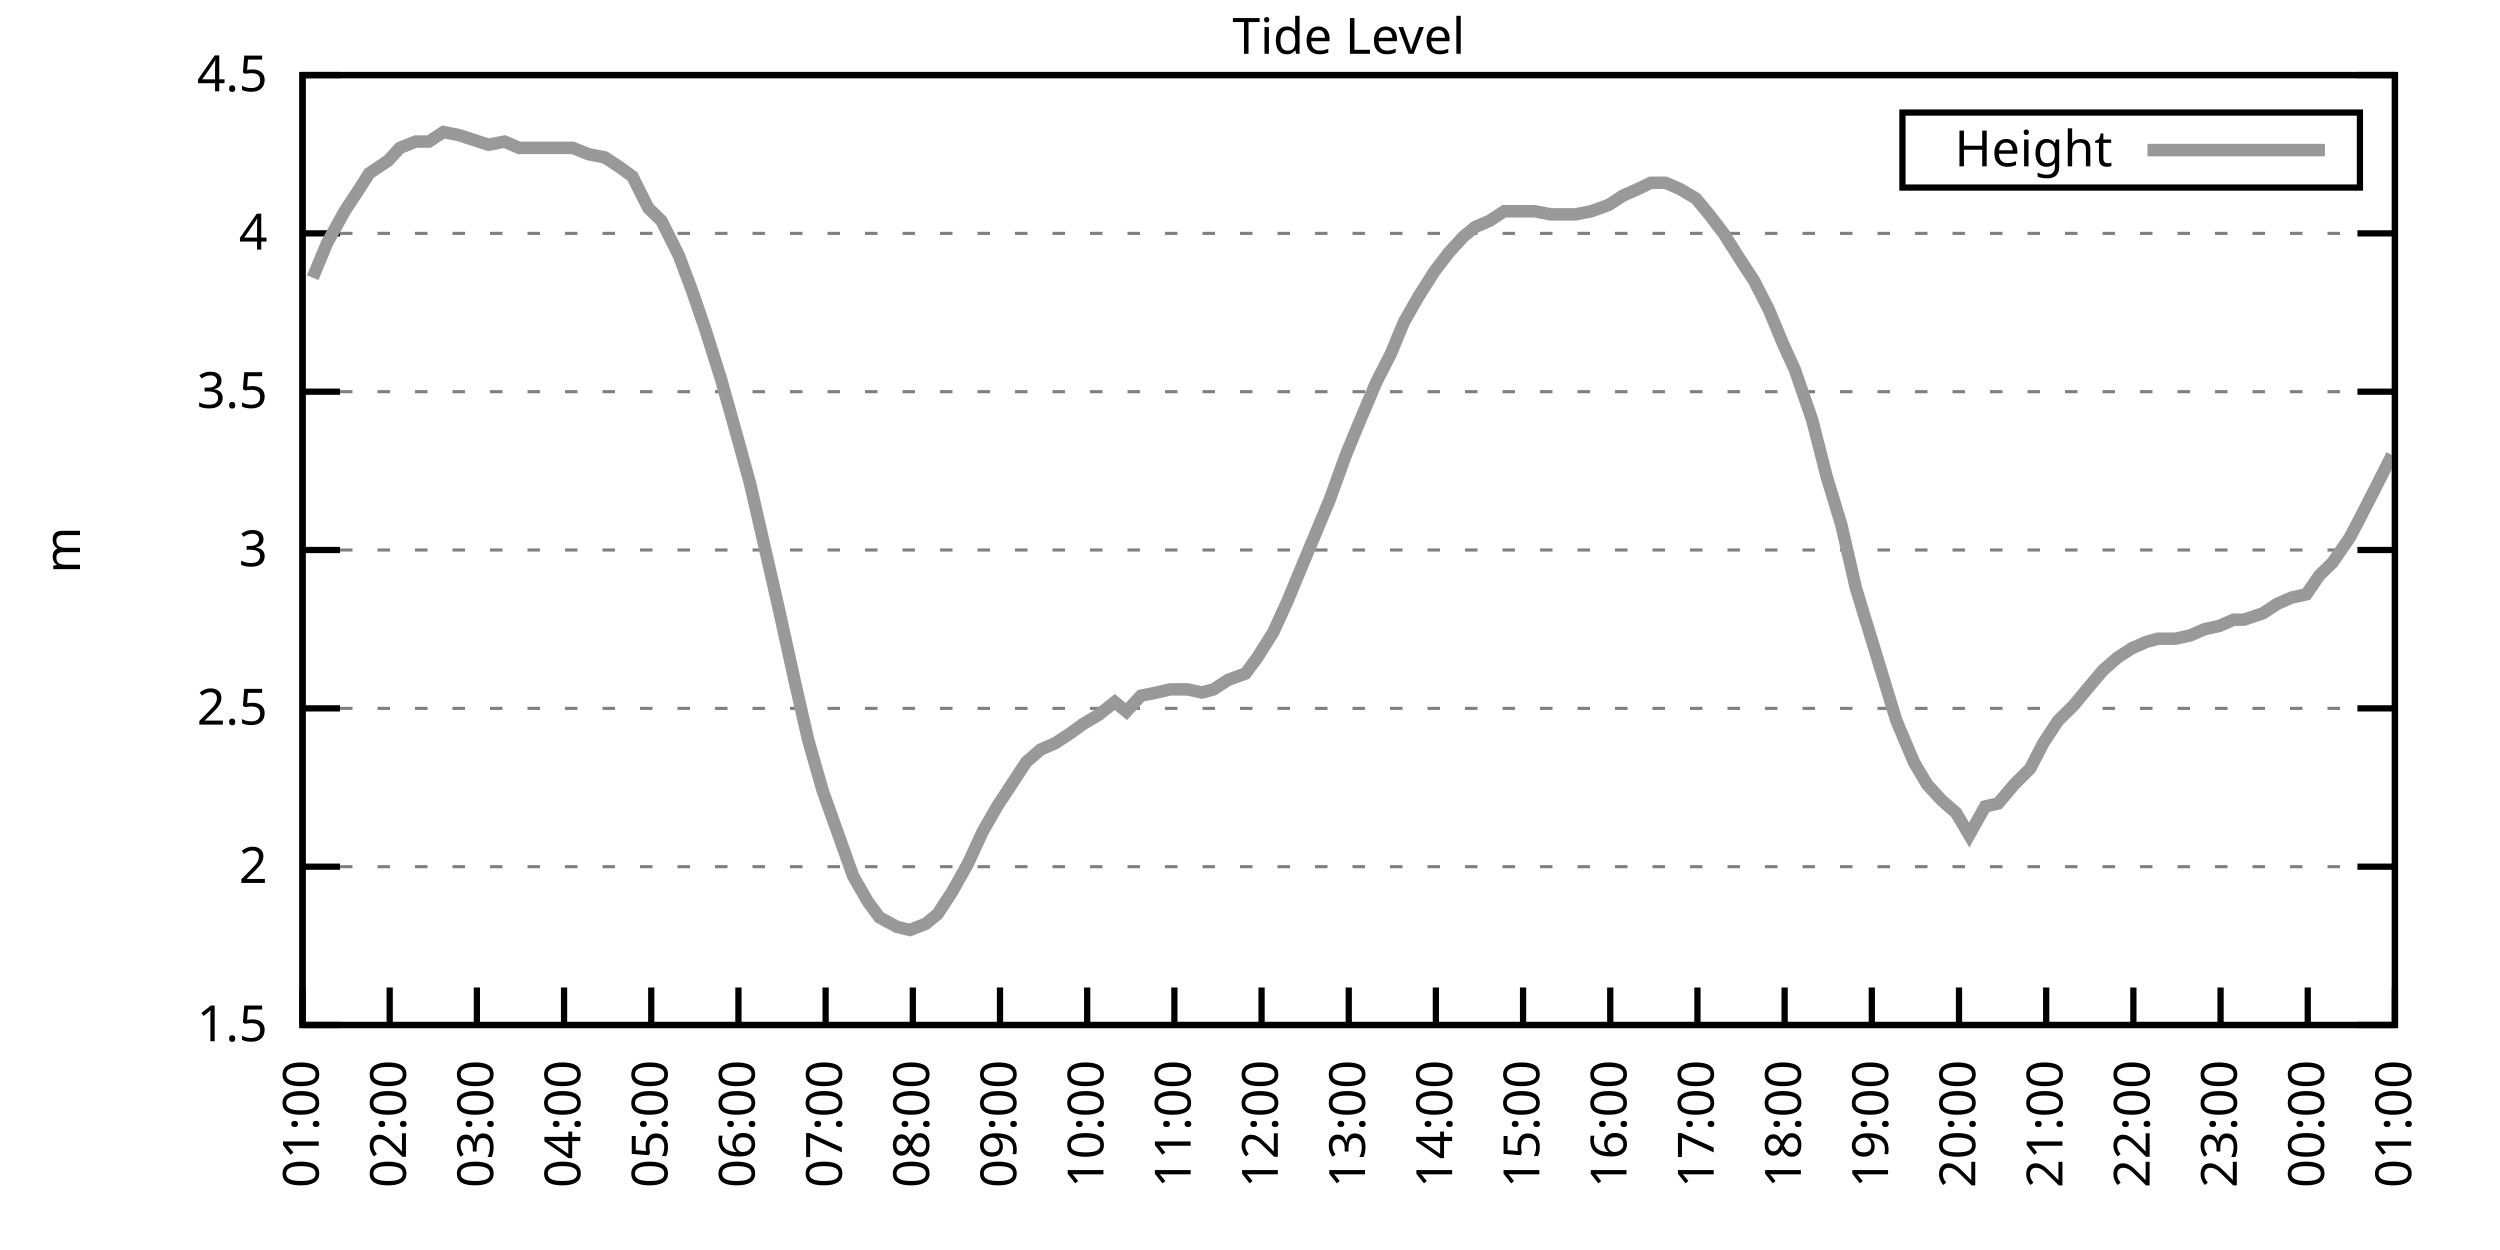
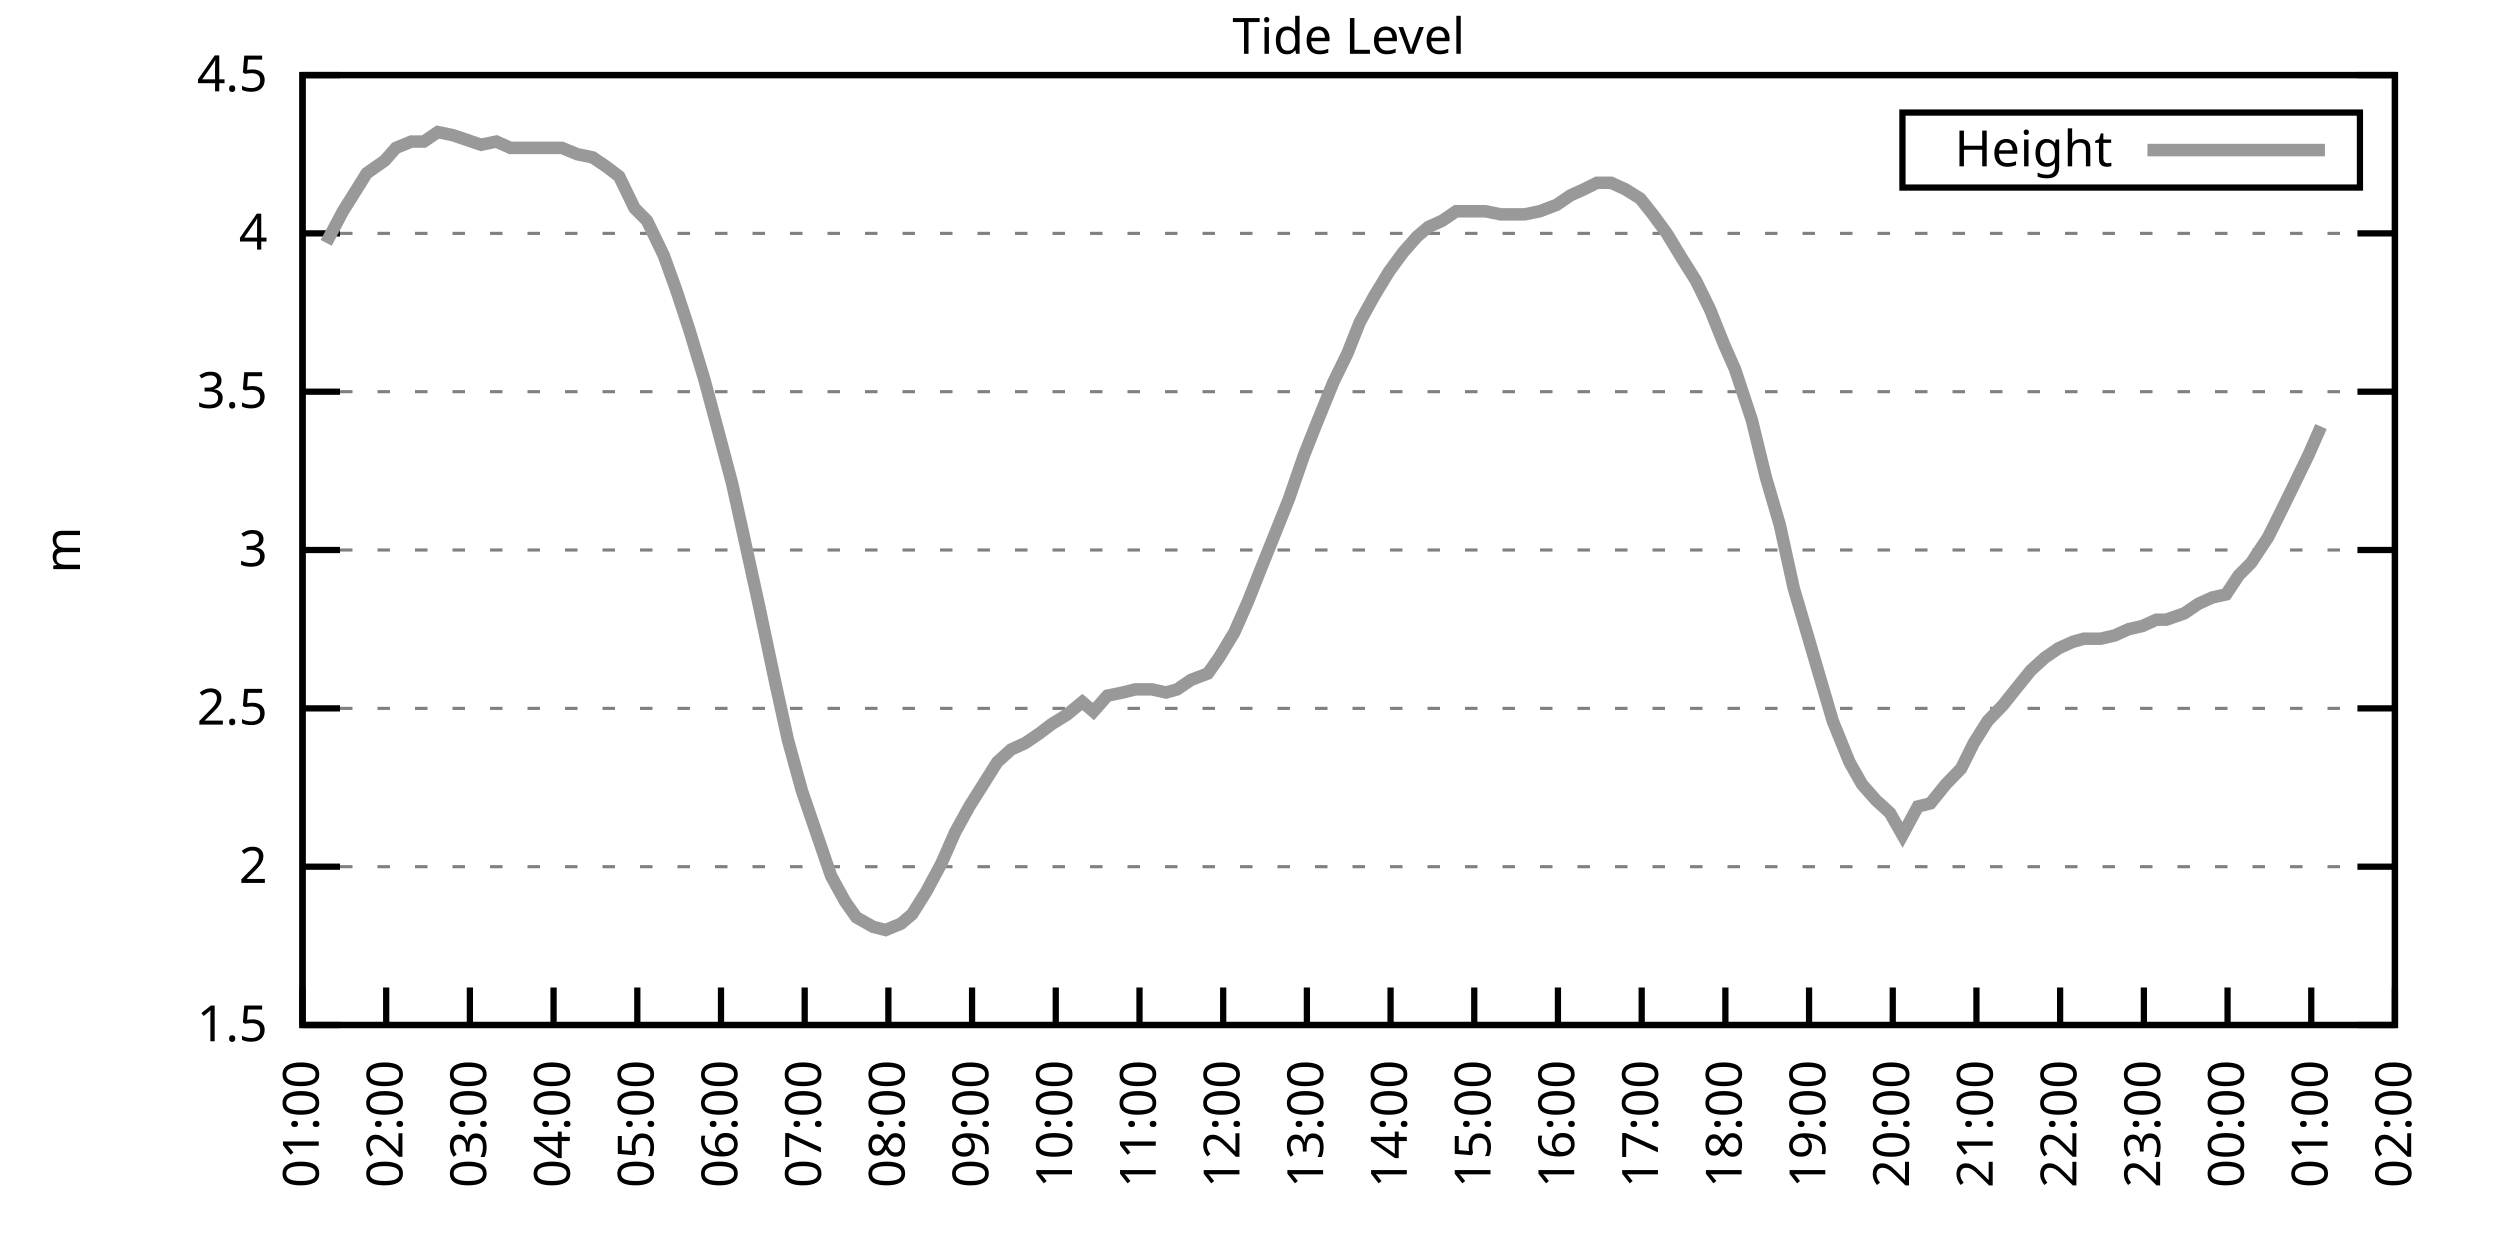
<svg xmlns="http://www.w3.org/2000/svg" xmlns:xlink="http://www.w3.org/1999/xlink" width="400" height="200" viewBox="0 0 400 200">
  <g id="gnuplot_canvas">
    <rect x="0" y="0" width="400" height="200" fill="none" />
    <defs>
      <circle id="gpDot" r="0.5" stroke-width="0.5" stroke="currentColor" />
      <path id="gpPt0" stroke-width="0.333" stroke="currentColor" d="M-1,0 h2 M0,-1 v2" />
      <path id="gpPt1" stroke-width="0.333" stroke="currentColor" d="M-1,-1 L1,1 M1,-1 L-1,1" />
      <path id="gpPt2" stroke-width="0.333" stroke="currentColor" d="M-1,0 L1,0 M0,-1 L0,1 M-1,-1 L1,1 M-1,1 L1,-1" />
      <rect id="gpPt3" stroke-width="0.333" stroke="currentColor" x="-1" y="-1" width="2" height="2" />
      <rect id="gpPt4" stroke-width="0.333" stroke="currentColor" fill="currentColor" x="-1" y="-1" width="2" height="2" />
      <circle id="gpPt5" stroke-width="0.333" stroke="currentColor" cx="0" cy="0" r="1" />
      <use xlink:href="#gpPt5" id="gpPt6" fill="currentColor" stroke="none" />
      <path id="gpPt7" stroke-width="0.333" stroke="currentColor" d="M0,-1.33 L-1.33,0.67 L1.33,0.67 z" />
      <use xlink:href="#gpPt7" id="gpPt8" fill="currentColor" stroke="none" />
      <use xlink:href="#gpPt7" id="gpPt9" stroke="currentColor" transform="rotate(180)" />
      <use xlink:href="#gpPt9" id="gpPt10" fill="currentColor" stroke="none" />
      <use xlink:href="#gpPt3" id="gpPt11" stroke="currentColor" transform="rotate(45)" />
      <use xlink:href="#gpPt11" id="gpPt12" fill="currentColor" stroke="none" />
      <path id="gpPt13" stroke-width="0.333" stroke="currentColor" d="M0,1.330 L1.265,0.411 L0.782,-1.067 L-0.782,-1.076 L-1.265,0.411 z" />
      <use xlink:href="#gpPt13" id="gpPt14" fill="currentColor" stroke="none" />
      <filter id="textbox" filterUnits="objectBoundingBox" x="0" y="0" height="1" width="1">
        <feFlood flood-color="white" flood-opacity="1" result="bgnd" />
        <feComposite in="SourceGraphic" in2="bgnd" operator="atop" />
      </filter>
      <filter id="greybox" filterUnits="objectBoundingBox" x="0" y="0" height="1" width="1">
        <feFlood flood-color="lightgrey" flood-opacity="1" result="grey" />
        <feComposite in="SourceGraphic" in2="grey" operator="atop" />
      </filter>
    </defs>
    <g fill="none" color="white" stroke="currentColor" stroke-width="1.00" stroke-linecap="butt" stroke-linejoin="miter">
</g>
    <g fill="none" color="black" stroke="currentColor" stroke-width="1.00" stroke-linecap="butt" stroke-linejoin="miter">
      <g stroke="none" shape-rendering="crispEdges">
        <polygon fill="rgb(255, 255, 255)" points="48.40,164.00 383.18,164.00 383.18,12.02 48.40,12.02 " />
      </g>
    </g>
    <g fill="none" color="black" stroke="currentColor" stroke-width="1.00" stroke-linecap="butt" stroke-linejoin="miter">
</g>
    <g fill="none" color="black" stroke="black" stroke-width="0.50" stroke-linecap="butt" stroke-linejoin="miter">
</g>
    <g fill="none" color="gray" stroke="currentColor" stroke-width="0.50" stroke-linecap="butt" stroke-linejoin="miter">
      <path stroke="gray" stroke-dasharray="2,4" class="gridline" d="M48.40,164.00 L383.19,164.00  " />
    </g>
    <g fill="none" color="gray" stroke="gray" stroke-width="1.00" stroke-linecap="butt" stroke-linejoin="miter">
</g>
    <g fill="none" color="black" stroke="currentColor" stroke-width="1.00" stroke-linecap="butt" stroke-linejoin="miter">
      <path stroke="black" d="M48.40,164.00 L54.40,164.00 M383.19,164.00 L377.19,164.00  " />
      <g transform="translate(42.80,166.60)" stroke="none" fill="black" font-family="Sans" font-size="8.00" text-anchor="end">
        <text>
          <tspan font-family="Sans"> 1.5</tspan>
        </text>
      </g>
    </g>
    <g fill="none" color="black" stroke="currentColor" stroke-width="1.00" stroke-linecap="butt" stroke-linejoin="miter">
</g>
    <g fill="none" color="black" stroke="black" stroke-width="0.50" stroke-linecap="butt" stroke-linejoin="miter">
</g>
    <g fill="none" color="gray" stroke="currentColor" stroke-width="0.50" stroke-linecap="butt" stroke-linejoin="miter">
      <path stroke="gray" stroke-dasharray="2,4" class="gridline" d="M48.40,138.67 L383.19,138.67  " />
    </g>
    <g fill="none" color="gray" stroke="gray" stroke-width="1.00" stroke-linecap="butt" stroke-linejoin="miter">
</g>
    <g fill="none" color="black" stroke="currentColor" stroke-width="1.00" stroke-linecap="butt" stroke-linejoin="miter">
      <path stroke="black" d="M48.40,138.67 L54.40,138.67 M383.19,138.67 L377.19,138.67  " />
      <g transform="translate(42.80,141.27)" stroke="none" fill="black" font-family="Sans" font-size="8.00" text-anchor="end">
        <text>
          <tspan font-family="Sans"> 2</tspan>
        </text>
      </g>
    </g>
    <g fill="none" color="black" stroke="currentColor" stroke-width="1.00" stroke-linecap="butt" stroke-linejoin="miter">
</g>
    <g fill="none" color="black" stroke="black" stroke-width="0.50" stroke-linecap="butt" stroke-linejoin="miter">
</g>
    <g fill="none" color="gray" stroke="currentColor" stroke-width="0.50" stroke-linecap="butt" stroke-linejoin="miter">
      <path stroke="gray" stroke-dasharray="2,4" class="gridline" d="M48.40,113.34 L383.19,113.34  " />
    </g>
    <g fill="none" color="gray" stroke="gray" stroke-width="1.00" stroke-linecap="butt" stroke-linejoin="miter">
</g>
    <g fill="none" color="black" stroke="currentColor" stroke-width="1.00" stroke-linecap="butt" stroke-linejoin="miter">
      <path stroke="black" d="M48.40,113.34 L54.40,113.34 M383.19,113.34 L377.19,113.34  " />
      <g transform="translate(42.80,115.94)" stroke="none" fill="black" font-family="Sans" font-size="8.00" text-anchor="end">
        <text>
          <tspan font-family="Sans"> 2.5</tspan>
        </text>
      </g>
    </g>
    <g fill="none" color="black" stroke="currentColor" stroke-width="1.00" stroke-linecap="butt" stroke-linejoin="miter">
</g>
    <g fill="none" color="black" stroke="black" stroke-width="0.50" stroke-linecap="butt" stroke-linejoin="miter">
</g>
    <g fill="none" color="gray" stroke="currentColor" stroke-width="0.50" stroke-linecap="butt" stroke-linejoin="miter">
      <path stroke="gray" stroke-dasharray="2,4" class="gridline" d="M48.40,88.00 L383.19,88.00  " />
    </g>
    <g fill="none" color="gray" stroke="gray" stroke-width="1.00" stroke-linecap="butt" stroke-linejoin="miter">
</g>
    <g fill="none" color="black" stroke="currentColor" stroke-width="1.00" stroke-linecap="butt" stroke-linejoin="miter">
      <path stroke="black" d="M48.40,88.00 L54.40,88.00 M383.19,88.00 L377.19,88.00  " />
      <g transform="translate(42.80,90.60)" stroke="none" fill="black" font-family="Sans" font-size="8.00" text-anchor="end">
        <text>
          <tspan font-family="Sans"> 3</tspan>
        </text>
      </g>
    </g>
    <g fill="none" color="black" stroke="currentColor" stroke-width="1.00" stroke-linecap="butt" stroke-linejoin="miter">
</g>
    <g fill="none" color="black" stroke="black" stroke-width="0.50" stroke-linecap="butt" stroke-linejoin="miter">
</g>
    <g fill="none" color="gray" stroke="currentColor" stroke-width="0.50" stroke-linecap="butt" stroke-linejoin="miter">
      <path stroke="gray" stroke-dasharray="2,4" class="gridline" d="M48.40,62.67 L383.19,62.67  " />
    </g>
    <g fill="none" color="gray" stroke="gray" stroke-width="1.00" stroke-linecap="butt" stroke-linejoin="miter">
</g>
    <g fill="none" color="black" stroke="currentColor" stroke-width="1.00" stroke-linecap="butt" stroke-linejoin="miter">
      <path stroke="black" d="M48.40,62.67 L54.40,62.67 M383.19,62.67 L377.19,62.67  " />
      <g transform="translate(42.80,65.27)" stroke="none" fill="black" font-family="Sans" font-size="8.00" text-anchor="end">
        <text>
          <tspan font-family="Sans"> 3.5</tspan>
        </text>
      </g>
    </g>
    <g fill="none" color="black" stroke="currentColor" stroke-width="1.00" stroke-linecap="butt" stroke-linejoin="miter">
</g>
    <g fill="none" color="black" stroke="black" stroke-width="0.50" stroke-linecap="butt" stroke-linejoin="miter">
</g>
    <g fill="none" color="gray" stroke="currentColor" stroke-width="0.50" stroke-linecap="butt" stroke-linejoin="miter">
      <path stroke="gray" stroke-dasharray="2,4" class="gridline" d="M48.40,37.34 L383.19,37.34  " />
    </g>
    <g fill="none" color="gray" stroke="gray" stroke-width="1.00" stroke-linecap="butt" stroke-linejoin="miter">
</g>
    <g fill="none" color="black" stroke="currentColor" stroke-width="1.00" stroke-linecap="butt" stroke-linejoin="miter">
      <path stroke="black" d="M48.40,37.34 L54.40,37.34 M383.19,37.34 L377.19,37.34  " />
      <g transform="translate(42.80,39.94)" stroke="none" fill="black" font-family="Sans" font-size="8.00" text-anchor="end">
        <text>
          <tspan font-family="Sans"> 4</tspan>
        </text>
      </g>
    </g>
    <g fill="none" color="black" stroke="currentColor" stroke-width="1.00" stroke-linecap="butt" stroke-linejoin="miter">
</g>
    <g fill="none" color="black" stroke="black" stroke-width="0.50" stroke-linecap="butt" stroke-linejoin="miter">
</g>
    <g fill="none" color="gray" stroke="currentColor" stroke-width="0.50" stroke-linecap="butt" stroke-linejoin="miter">
      <path stroke="gray" stroke-dasharray="2,4" class="gridline" d="M48.40,12.01 L383.19,12.01  " />
    </g>
    <g fill="none" color="gray" stroke="gray" stroke-width="1.00" stroke-linecap="butt" stroke-linejoin="miter">
</g>
    <g fill="none" color="black" stroke="currentColor" stroke-width="1.00" stroke-linecap="butt" stroke-linejoin="miter">
      <path stroke="black" d="M48.40,12.01 L54.40,12.01 M383.19,12.01 L377.19,12.01  " />
      <g transform="translate(42.80,14.61)" stroke="none" fill="black" font-family="Sans" font-size="8.00" text-anchor="end">
        <text>
          <tspan font-family="Sans"> 4.5</tspan>
        </text>
      </g>
    </g>
    <g fill="none" color="black" stroke="currentColor" stroke-width="1.00" stroke-linecap="butt" stroke-linejoin="miter">
      <path stroke="black" d="M48.40,164.00 L48.40,158.00  " />
      <g transform="translate(51.00,169.60) rotate(270.00)" stroke="none" fill="black" font-family="Sans" font-size="8.00" text-anchor="end">
        <text>
          <tspan font-family="Sans">01:00</tspan>
        </text>
      </g>
    </g>
    <g fill="none" color="black" stroke="currentColor" stroke-width="1.00" stroke-linecap="butt" stroke-linejoin="miter">
-       <path stroke="black" d="M62.35,164.00 L62.35,158.00  " />
-       <g transform="translate(64.95,169.60) rotate(270.00)" stroke="none" fill="black" font-family="Sans" font-size="8.00" text-anchor="end">
+       <path stroke="black" d="M61.79,164.00 L61.79,158.00  " />
+       <g transform="translate(64.39,169.60) rotate(270.00)" stroke="none" fill="black" font-family="Sans" font-size="8.00" text-anchor="end">
        <text>
          <tspan font-family="Sans">02:00</tspan>
        </text>
      </g>
    </g>
    <g fill="none" color="black" stroke="currentColor" stroke-width="1.00" stroke-linecap="butt" stroke-linejoin="miter">
-       <path stroke="black" d="M76.30,164.00 L76.30,158.00  " />
-       <g transform="translate(78.90,169.60) rotate(270.00)" stroke="none" fill="black" font-family="Sans" font-size="8.00" text-anchor="end">
+       <path stroke="black" d="M75.18,164.00 L75.18,158.00  " />
+       <g transform="translate(77.78,169.60) rotate(270.00)" stroke="none" fill="black" font-family="Sans" font-size="8.00" text-anchor="end">
        <text>
          <tspan font-family="Sans">03:00</tspan>
        </text>
      </g>
    </g>
    <g fill="none" color="black" stroke="currentColor" stroke-width="1.00" stroke-linecap="butt" stroke-linejoin="miter">
-       <path stroke="black" d="M90.25,164.00 L90.25,158.00  " />
-       <g transform="translate(92.85,169.60) rotate(270.00)" stroke="none" fill="black" font-family="Sans" font-size="8.00" text-anchor="end">
+       <path stroke="black" d="M88.57,164.00 L88.57,158.00  " />
+       <g transform="translate(91.17,169.60) rotate(270.00)" stroke="none" fill="black" font-family="Sans" font-size="8.00" text-anchor="end">
        <text>
          <tspan font-family="Sans">04:00</tspan>
        </text>
      </g>
    </g>
    <g fill="none" color="black" stroke="currentColor" stroke-width="1.00" stroke-linecap="butt" stroke-linejoin="miter">
-       <path stroke="black" d="M104.20,164.00 L104.20,158.00  " />
-       <g transform="translate(106.80,169.60) rotate(270.00)" stroke="none" fill="black" font-family="Sans" font-size="8.00" text-anchor="end">
+       <path stroke="black" d="M101.97,164.00 L101.97,158.00  " />
+       <g transform="translate(104.57,169.60) rotate(270.00)" stroke="none" fill="black" font-family="Sans" font-size="8.00" text-anchor="end">
        <text>
          <tspan font-family="Sans">05:00</tspan>
        </text>
      </g>
    </g>
    <g fill="none" color="black" stroke="currentColor" stroke-width="1.00" stroke-linecap="butt" stroke-linejoin="miter">
-       <path stroke="black" d="M118.15,164.00 L118.15,158.00  " />
-       <g transform="translate(120.75,169.60) rotate(270.00)" stroke="none" fill="black" font-family="Sans" font-size="8.00" text-anchor="end">
+       <path stroke="black" d="M115.36,164.00 L115.36,158.00  " />
+       <g transform="translate(117.96,169.60) rotate(270.00)" stroke="none" fill="black" font-family="Sans" font-size="8.00" text-anchor="end">
        <text>
          <tspan font-family="Sans">06:00</tspan>
        </text>
      </g>
    </g>
    <g fill="none" color="black" stroke="currentColor" stroke-width="1.00" stroke-linecap="butt" stroke-linejoin="miter">
-       <path stroke="black" d="M132.10,164.00 L132.10,158.00  " />
-       <g transform="translate(134.70,169.60) rotate(270.00)" stroke="none" fill="black" font-family="Sans" font-size="8.00" text-anchor="end">
+       <path stroke="black" d="M128.75,164.00 L128.75,158.00  " />
+       <g transform="translate(131.35,169.60) rotate(270.00)" stroke="none" fill="black" font-family="Sans" font-size="8.00" text-anchor="end">
        <text>
          <tspan font-family="Sans">07:00</tspan>
        </text>
      </g>
    </g>
    <g fill="none" color="black" stroke="currentColor" stroke-width="1.00" stroke-linecap="butt" stroke-linejoin="miter">
-       <path stroke="black" d="M146.05,164.00 L146.05,158.00  " />
-       <g transform="translate(148.65,169.60) rotate(270.00)" stroke="none" fill="black" font-family="Sans" font-size="8.00" text-anchor="end">
+       <path stroke="black" d="M142.14,164.00 L142.14,158.00  " />
+       <g transform="translate(144.74,169.60) rotate(270.00)" stroke="none" fill="black" font-family="Sans" font-size="8.00" text-anchor="end">
        <text>
          <tspan font-family="Sans">08:00</tspan>
        </text>
      </g>
    </g>
    <g fill="none" color="black" stroke="currentColor" stroke-width="1.00" stroke-linecap="butt" stroke-linejoin="miter">
-       <path stroke="black" d="M160.00,164.00 L160.00,158.00  " />
-       <g transform="translate(162.60,169.60) rotate(270.00)" stroke="none" fill="black" font-family="Sans" font-size="8.00" text-anchor="end">
+       <path stroke="black" d="M155.53,164.00 L155.53,158.00  " />
+       <g transform="translate(158.13,169.60) rotate(270.00)" stroke="none" fill="black" font-family="Sans" font-size="8.00" text-anchor="end">
        <text>
          <tspan font-family="Sans">09:00</tspan>
        </text>
      </g>
    </g>
    <g fill="none" color="black" stroke="currentColor" stroke-width="1.00" stroke-linecap="butt" stroke-linejoin="miter">
-       <path stroke="black" d="M173.95,164.00 L173.95,158.00  " />
-       <g transform="translate(176.55,169.60) rotate(270.00)" stroke="none" fill="black" font-family="Sans" font-size="8.00" text-anchor="end">
+       <path stroke="black" d="M168.92,164.00 L168.92,158.00  " />
+       <g transform="translate(171.52,169.60) rotate(270.00)" stroke="none" fill="black" font-family="Sans" font-size="8.00" text-anchor="end">
        <text>
          <tspan font-family="Sans">10:00</tspan>
        </text>
      </g>
    </g>
    <g fill="none" color="black" stroke="currentColor" stroke-width="1.00" stroke-linecap="butt" stroke-linejoin="miter">
-       <path stroke="black" d="M187.90,164.00 L187.90,158.00  " />
-       <g transform="translate(190.50,169.60) rotate(270.00)" stroke="none" fill="black" font-family="Sans" font-size="8.00" text-anchor="end">
+       <path stroke="black" d="M182.32,164.00 L182.32,158.00  " />
+       <g transform="translate(184.92,169.60) rotate(270.00)" stroke="none" fill="black" font-family="Sans" font-size="8.00" text-anchor="end">
        <text>
          <tspan font-family="Sans">11:00</tspan>
        </text>
      </g>
    </g>
    <g fill="none" color="black" stroke="currentColor" stroke-width="1.00" stroke-linecap="butt" stroke-linejoin="miter">
-       <path stroke="black" d="M201.85,164.00 L201.85,158.00  " />
-       <g transform="translate(204.45,169.60) rotate(270.00)" stroke="none" fill="black" font-family="Sans" font-size="8.00" text-anchor="end">
+       <path stroke="black" d="M195.71,164.00 L195.71,158.00  " />
+       <g transform="translate(198.31,169.60) rotate(270.00)" stroke="none" fill="black" font-family="Sans" font-size="8.00" text-anchor="end">
        <text>
          <tspan font-family="Sans">12:00</tspan>
        </text>
      </g>
    </g>
    <g fill="none" color="black" stroke="currentColor" stroke-width="1.00" stroke-linecap="butt" stroke-linejoin="miter">
-       <path stroke="black" d="M215.80,164.00 L215.80,158.00  " />
-       <g transform="translate(218.40,169.60) rotate(270.00)" stroke="none" fill="black" font-family="Sans" font-size="8.00" text-anchor="end">
+       <path stroke="black" d="M209.10,164.00 L209.10,158.00  " />
+       <g transform="translate(211.70,169.60) rotate(270.00)" stroke="none" fill="black" font-family="Sans" font-size="8.00" text-anchor="end">
        <text>
          <tspan font-family="Sans">13:00</tspan>
        </text>
      </g>
    </g>
    <g fill="none" color="black" stroke="currentColor" stroke-width="1.00" stroke-linecap="butt" stroke-linejoin="miter">
-       <path stroke="black" d="M229.74,164.00 L229.74,158.00  " />
-       <g transform="translate(232.34,169.60) rotate(270.00)" stroke="none" fill="black" font-family="Sans" font-size="8.00" text-anchor="end">
+       <path stroke="black" d="M222.49,164.00 L222.49,158.00  " />
+       <g transform="translate(225.09,169.60) rotate(270.00)" stroke="none" fill="black" font-family="Sans" font-size="8.00" text-anchor="end">
        <text>
          <tspan font-family="Sans">14:00</tspan>
        </text>
      </g>
    </g>
    <g fill="none" color="black" stroke="currentColor" stroke-width="1.00" stroke-linecap="butt" stroke-linejoin="miter">
-       <path stroke="black" d="M243.69,164.00 L243.69,158.00  " />
-       <g transform="translate(246.29,169.60) rotate(270.00)" stroke="none" fill="black" font-family="Sans" font-size="8.00" text-anchor="end">
+       <path stroke="black" d="M235.88,164.00 L235.88,158.00  " />
+       <g transform="translate(238.48,169.60) rotate(270.00)" stroke="none" fill="black" font-family="Sans" font-size="8.00" text-anchor="end">
        <text>
          <tspan font-family="Sans">15:00</tspan>
        </text>
      </g>
    </g>
    <g fill="none" color="black" stroke="currentColor" stroke-width="1.00" stroke-linecap="butt" stroke-linejoin="miter">
-       <path stroke="black" d="M257.64,164.00 L257.64,158.00  " />
-       <g transform="translate(260.24,169.60) rotate(270.00)" stroke="none" fill="black" font-family="Sans" font-size="8.00" text-anchor="end">
+       <path stroke="black" d="M249.27,164.00 L249.27,158.00  " />
+       <g transform="translate(251.87,169.60) rotate(270.00)" stroke="none" fill="black" font-family="Sans" font-size="8.00" text-anchor="end">
        <text>
          <tspan font-family="Sans">16:00</tspan>
        </text>
      </g>
    </g>
    <g fill="none" color="black" stroke="currentColor" stroke-width="1.00" stroke-linecap="butt" stroke-linejoin="miter">
-       <path stroke="black" d="M271.59,164.00 L271.59,158.00  " />
-       <g transform="translate(274.19,169.60) rotate(270.00)" stroke="none" fill="black" font-family="Sans" font-size="8.00" text-anchor="end">
+       <path stroke="black" d="M262.67,164.00 L262.67,158.00  " />
+       <g transform="translate(265.27,169.60) rotate(270.00)" stroke="none" fill="black" font-family="Sans" font-size="8.00" text-anchor="end">
        <text>
          <tspan font-family="Sans">17:00</tspan>
        </text>
      </g>
    </g>
    <g fill="none" color="black" stroke="currentColor" stroke-width="1.00" stroke-linecap="butt" stroke-linejoin="miter">
-       <path stroke="black" d="M285.54,164.00 L285.54,158.00  " />
-       <g transform="translate(288.14,169.60) rotate(270.00)" stroke="none" fill="black" font-family="Sans" font-size="8.00" text-anchor="end">
+       <path stroke="black" d="M276.06,164.00 L276.06,158.00  " />
+       <g transform="translate(278.66,169.60) rotate(270.00)" stroke="none" fill="black" font-family="Sans" font-size="8.00" text-anchor="end">
        <text>
          <tspan font-family="Sans">18:00</tspan>
        </text>
      </g>
    </g>
    <g fill="none" color="black" stroke="currentColor" stroke-width="1.00" stroke-linecap="butt" stroke-linejoin="miter">
-       <path stroke="black" d="M299.49,164.00 L299.49,158.00  " />
-       <g transform="translate(302.09,169.60) rotate(270.00)" stroke="none" fill="black" font-family="Sans" font-size="8.00" text-anchor="end">
+       <path stroke="black" d="M289.45,164.00 L289.45,158.00  " />
+       <g transform="translate(292.05,169.60) rotate(270.00)" stroke="none" fill="black" font-family="Sans" font-size="8.00" text-anchor="end">
        <text>
          <tspan font-family="Sans">19:00</tspan>
        </text>
      </g>
    </g>
    <g fill="none" color="black" stroke="currentColor" stroke-width="1.00" stroke-linecap="butt" stroke-linejoin="miter">
-       <path stroke="black" d="M313.44,164.00 L313.44,158.00  " />
-       <g transform="translate(316.04,169.60) rotate(270.00)" stroke="none" fill="black" font-family="Sans" font-size="8.00" text-anchor="end">
+       <path stroke="black" d="M302.84,164.00 L302.84,158.00  " />
+       <g transform="translate(305.44,169.60) rotate(270.00)" stroke="none" fill="black" font-family="Sans" font-size="8.00" text-anchor="end">
        <text>
          <tspan font-family="Sans">20:00</tspan>
        </text>
      </g>
    </g>
    <g fill="none" color="black" stroke="currentColor" stroke-width="1.00" stroke-linecap="butt" stroke-linejoin="miter">
-       <path stroke="black" d="M327.39,164.00 L327.39,158.00  " />
-       <g transform="translate(329.99,169.60) rotate(270.00)" stroke="none" fill="black" font-family="Sans" font-size="8.00" text-anchor="end">
+       <path stroke="black" d="M316.23,164.00 L316.23,158.00  " />
+       <g transform="translate(318.83,169.60) rotate(270.00)" stroke="none" fill="black" font-family="Sans" font-size="8.00" text-anchor="end">
        <text>
          <tspan font-family="Sans">21:00</tspan>
        </text>
      </g>
    </g>
    <g fill="none" color="black" stroke="currentColor" stroke-width="1.00" stroke-linecap="butt" stroke-linejoin="miter">
-       <path stroke="black" d="M341.34,164.00 L341.34,158.00  " />
-       <g transform="translate(343.94,169.60) rotate(270.00)" stroke="none" fill="black" font-family="Sans" font-size="8.00" text-anchor="end">
+       <path stroke="black" d="M329.62,164.00 L329.62,158.00  " />
+       <g transform="translate(332.22,169.60) rotate(270.00)" stroke="none" fill="black" font-family="Sans" font-size="8.00" text-anchor="end">
        <text>
          <tspan font-family="Sans">22:00</tspan>
        </text>
      </g>
    </g>
    <g fill="none" color="black" stroke="currentColor" stroke-width="1.00" stroke-linecap="butt" stroke-linejoin="miter">
-       <path stroke="black" d="M355.29,164.00 L355.29,158.00  " />
-       <g transform="translate(357.89,169.60) rotate(270.00)" stroke="none" fill="black" font-family="Sans" font-size="8.00" text-anchor="end">
+       <path stroke="black" d="M343.02,164.00 L343.02,158.00  " />
+       <g transform="translate(345.62,169.60) rotate(270.00)" stroke="none" fill="black" font-family="Sans" font-size="8.00" text-anchor="end">
        <text>
          <tspan font-family="Sans">23:00</tspan>
        </text>
      </g>
    </g>
    <g fill="none" color="black" stroke="currentColor" stroke-width="1.00" stroke-linecap="butt" stroke-linejoin="miter">
-       <path stroke="black" d="M369.24,164.00 L369.24,158.00  " />
-       <g transform="translate(371.84,169.60) rotate(270.00)" stroke="none" fill="black" font-family="Sans" font-size="8.00" text-anchor="end">
+       <path stroke="black" d="M356.41,164.00 L356.41,158.00  " />
+       <g transform="translate(359.01,169.60) rotate(270.00)" stroke="none" fill="black" font-family="Sans" font-size="8.00" text-anchor="end">
        <text>
          <tspan font-family="Sans">00:00</tspan>
+         </text>
+       </g>
+     </g>
+     <g fill="none" color="black" stroke="currentColor" stroke-width="1.00" stroke-linecap="butt" stroke-linejoin="miter">
+       <path stroke="black" d="M369.80,164.00 L369.80,158.00  " />
+       <g transform="translate(372.40,169.60) rotate(270.00)" stroke="none" fill="black" font-family="Sans" font-size="8.00" text-anchor="end">
+         <text>
+           <tspan font-family="Sans">01:00</tspan>
        </text>
      </g>
    </g>
    <g fill="none" color="black" stroke="currentColor" stroke-width="1.00" stroke-linecap="butt" stroke-linejoin="miter">
      <path stroke="black" d="M383.19,164.00 L383.19,158.00  " />
      <g transform="translate(385.79,169.60) rotate(270.00)" stroke="none" fill="black" font-family="Sans" font-size="8.00" text-anchor="end">
        <text>
-           <tspan font-family="Sans">01:00</tspan>
+           <tspan font-family="Sans">02:00</tspan>
        </text>
      </g>
    </g>
    <g fill="none" color="black" stroke="currentColor" stroke-width="1.00" stroke-linecap="butt" stroke-linejoin="miter">
</g>
    <g fill="none" color="black" stroke="currentColor" stroke-width="1.00" stroke-linecap="butt" stroke-linejoin="miter">
      <path stroke="black" d="M48.40,12.01 L48.40,164.00 L383.19,164.00 L383.19,12.01 L48.40,12.01 Z  " />
    </g>
    <g fill="none" color="black" stroke="currentColor" stroke-width="1.00" stroke-linecap="butt" stroke-linejoin="miter">
</g>
    <g fill="none" color="black" stroke="currentColor" stroke-width="1.00" stroke-linecap="butt" stroke-linejoin="miter">
      <path stroke="black" d="M304.39,30.01 L304.39,18.01 L377.59,18.01 L377.59,30.01 L304.39,30.01 Z  " />
    </g>
    <g id="Tide_level_plot_1">
      <g fill="none" color="white" stroke="black" stroke-width="2.00" stroke-linecap="butt" stroke-linejoin="miter">
</g>
      <g fill="none" color="black" stroke="currentColor" stroke-width="2.00" stroke-linecap="butt" stroke-linejoin="miter">
        <g transform="translate(337.99,26.61)" stroke="none" fill="black" font-family="Sans" font-size="8.00" text-anchor="end">
          <text>
            <tspan font-family="Sans">Height</tspan>
          </text>
        </g>
      </g>
      <g fill="none" color="black" stroke="currentColor" stroke-width="2.00" stroke-linecap="butt" stroke-linejoin="miter">
-         <path stroke="rgb(153, 153, 153)" d="M343.59,24.01 L371.99,24.01 M50.03,44.43 L52.35,38.86 L55.14,33.80 L57.47,30.25 L59.09,27.72 L62.12,25.69   L63.98,23.66 L66.53,22.65 L68.63,22.65 L70.95,21.13 L73.51,21.64 L78.16,23.16 L80.72,22.65 L83.04,23.66   L85.13,23.66 L87.69,23.66 L90.02,23.66 L91.64,23.66 L94.20,24.68 L96.76,25.18 L99.08,26.70 L101.18,28.22   L103.73,33.29 L105.83,35.32 L108.62,40.89 L110.71,46.46 L112.80,52.54 L115.36,60.65 L117.92,69.77 L120.01,77.37   L122.57,88.51 L124.43,96.62 L127.22,109.28 L129.31,118.40 L131.63,126.51 L136.51,140.19 L138.84,144.24 L140.70,146.77   L143.49,148.29 L145.58,148.80 L148.14,147.79 L150.00,146.27 L152.32,142.72 L154.88,138.16 L157.21,133.10 L159.53,129.04   L161.86,125.50 L164.18,121.95 L166.51,119.92 L168.83,118.91 L171.16,117.39 L173.25,115.87 L175.81,114.35 L178.36,112.32   L180.22,113.84 L182.55,111.31 L185.11,110.80 L187.20,110.30 L189.99,110.30 L192.31,110.80 L194.17,110.30 L196.50,108.78   L199.29,107.76 L201.15,105.23 L203.71,101.18 L206.03,96.11 L208.12,91.04 L210.45,85.47 L212.77,79.90 L215.33,72.81   L217.42,67.74 L220.21,61.15 L222.54,56.59 L224.63,51.53 L226.95,47.47 L229.51,43.42 L231.84,40.38 L234.16,37.85   L236.02,36.33 L238.35,35.32 L240.67,33.80 L243.46,33.80 L245.55,33.80 L248.11,34.30 L250.20,34.30 L252.06,34.30   L254.62,33.80 L257.41,32.78 L259.74,31.26 L262.06,30.25 L264.15,29.24 L266.48,29.24 L268.80,30.25 L271.36,31.77   L273.45,34.30 L275.78,37.34 L278.34,41.39 L280.66,44.94 L282.99,49.50 L285.31,55.07 L287.17,59.13 L289.96,67.23   L292.29,76.35 L294.61,83.95 L296.94,94.08 L299.26,101.68 L301.12,107.76 L303.44,115.36 L306.23,121.95 L308.33,125.50   L310.65,128.03 L312.98,130.06 L315.07,133.60 L317.63,129.04 L319.72,128.54 L322.28,125.50 L324.83,122.96 L326.93,118.91   L329.25,115.36 L331.81,112.83 L333.90,110.30 L336.46,107.26 L338.78,105.23 L341.11,103.71 L343.43,102.70 L345.29,102.19   L348.08,102.19 L350.41,101.68 L352.73,100.67 L355.06,100.16 L357.38,99.15 L359.01,99.15 L362.03,98.14 L364.36,96.62   L366.68,95.60 L369.01,95.10 L371.10,92.06 L373.19,90.03 L375.98,85.98 L377.84,82.43 L380.17,77.87 L382.73,72.81    " />
+         <path stroke="rgb(153, 153, 153)" d="M343.59,24.01 L371.99,24.01 M52.19,38.86 L54.87,33.80 L57.10,30.25 L58.67,27.72 L61.57,25.69 L63.35,23.66   L65.81,22.65 L67.82,22.65 L70.05,21.13 L72.50,21.64 L76.97,23.16 L79.42,22.65 L81.66,23.66 L83.66,23.66   L86.12,23.66 L88.35,23.66 L89.91,23.66 L92.37,24.68 L94.82,25.18 L97.06,26.70 L99.06,28.22 L101.52,33.29   L103.53,35.32 L106.21,40.89 L108.22,46.46 L110.22,52.54 L112.68,60.65 L115.13,69.77 L117.14,77.37 L119.60,88.51   L121.38,96.62 L124.06,109.28 L126.07,118.40 L128.30,126.51 L132.99,140.19 L135.22,144.24 L137.01,146.77 L139.69,148.29   L141.69,148.80 L144.15,147.79 L145.94,146.27 L148.17,142.72 L150.62,138.16 L152.85,133.10 L155.09,129.04 L157.32,125.50   L159.55,121.95 L161.78,119.92 L164.01,118.91 L166.25,117.39 L168.25,115.87 L170.71,114.35 L173.17,112.32 L174.95,113.84   L177.18,111.31 L179.64,110.80 L181.65,110.30 L184.32,110.30 L186.56,110.80 L188.34,110.30 L190.57,108.78 L193.25,107.76   L195.04,105.23 L197.49,101.18 L199.73,96.11 L201.73,91.04 L203.97,85.47 L206.20,79.90 L208.65,72.81 L210.66,67.74   L213.34,61.15 L215.57,56.59 L217.58,51.53 L219.81,47.47 L222.27,43.42 L224.50,40.38 L226.73,37.85 L228.52,36.33   L230.75,35.32 L232.98,33.80 L235.66,33.80 L237.67,33.80 L240.12,34.30 L242.13,34.30 L243.92,34.30 L246.37,33.80   L249.05,32.78 L251.28,31.26 L253.51,30.25 L255.52,29.24 L257.76,29.24 L259.99,30.25 L262.44,31.77 L264.45,34.30   L266.68,37.34 L269.14,41.39 L271.37,44.94 L273.60,49.50 L275.83,55.07 L277.62,59.13 L280.30,67.23 L282.53,76.35   L284.76,83.95 L286.99,94.08 L289.23,101.68 L291.01,107.76 L293.24,115.36 L295.92,121.95 L297.93,125.50 L300.16,128.03   L302.39,130.06 L304.40,133.60 L306.86,129.04 L308.87,128.54 L311.32,125.50 L313.78,122.96 L315.79,118.91 L318.02,115.36   L320.47,112.83 L322.48,110.30 L324.94,107.26 L327.17,105.23 L329.40,103.71 L331.63,102.70 L333.42,102.19 L336.10,102.19   L338.33,101.68 L340.56,100.67 L342.79,100.16 L345.02,99.15 L346.59,99.15 L349.49,98.14 L351.72,96.62 L353.95,95.60   L356.18,95.10 L358.19,92.06 L360.20,90.03 L362.88,85.98 L364.66,82.43 L366.90,77.87 L369.35,72.81 L371.36,68.25    " />
      </g>
    </g>
    <g fill="none" color="black" stroke="currentColor" stroke-width="2.00" stroke-linecap="butt" stroke-linejoin="miter">
</g>
    <g fill="none" color="black" stroke="black" stroke-width="1.00" stroke-linecap="butt" stroke-linejoin="miter">
</g>
    <g fill="none" color="black" stroke="currentColor" stroke-width="1.00" stroke-linecap="butt" stroke-linejoin="miter">
      <path stroke="black" d="M48.40,12.01 L48.40,164.00 L383.19,164.00 L383.19,12.01 L48.40,12.01 Z  " />
      <g transform="translate(12.80,88.01) rotate(270.00)" stroke="none" fill="black" font-family="Sans" font-size="8.00" text-anchor="middle">
        <text>
          <tspan font-family="Sans">m</tspan>
        </text>
      </g>
    </g>
    <g fill="none" color="black" stroke="currentColor" stroke-width="1.00" stroke-linecap="butt" stroke-linejoin="miter">
</g>
    <g fill="none" color="black" stroke="currentColor" stroke-width="1.00" stroke-linecap="butt" stroke-linejoin="miter">
      <g transform="translate(215.79,8.61)" stroke="none" fill="black" font-family="Sans" font-size="8.00" text-anchor="middle">
        <text>
          <tspan font-family="Sans">Tide Level</tspan>
        </text>
      </g>
    </g>
    <g fill="none" color="black" stroke="currentColor" stroke-width="1.00" stroke-linecap="butt" stroke-linejoin="miter">
</g>
  </g>
</svg>
